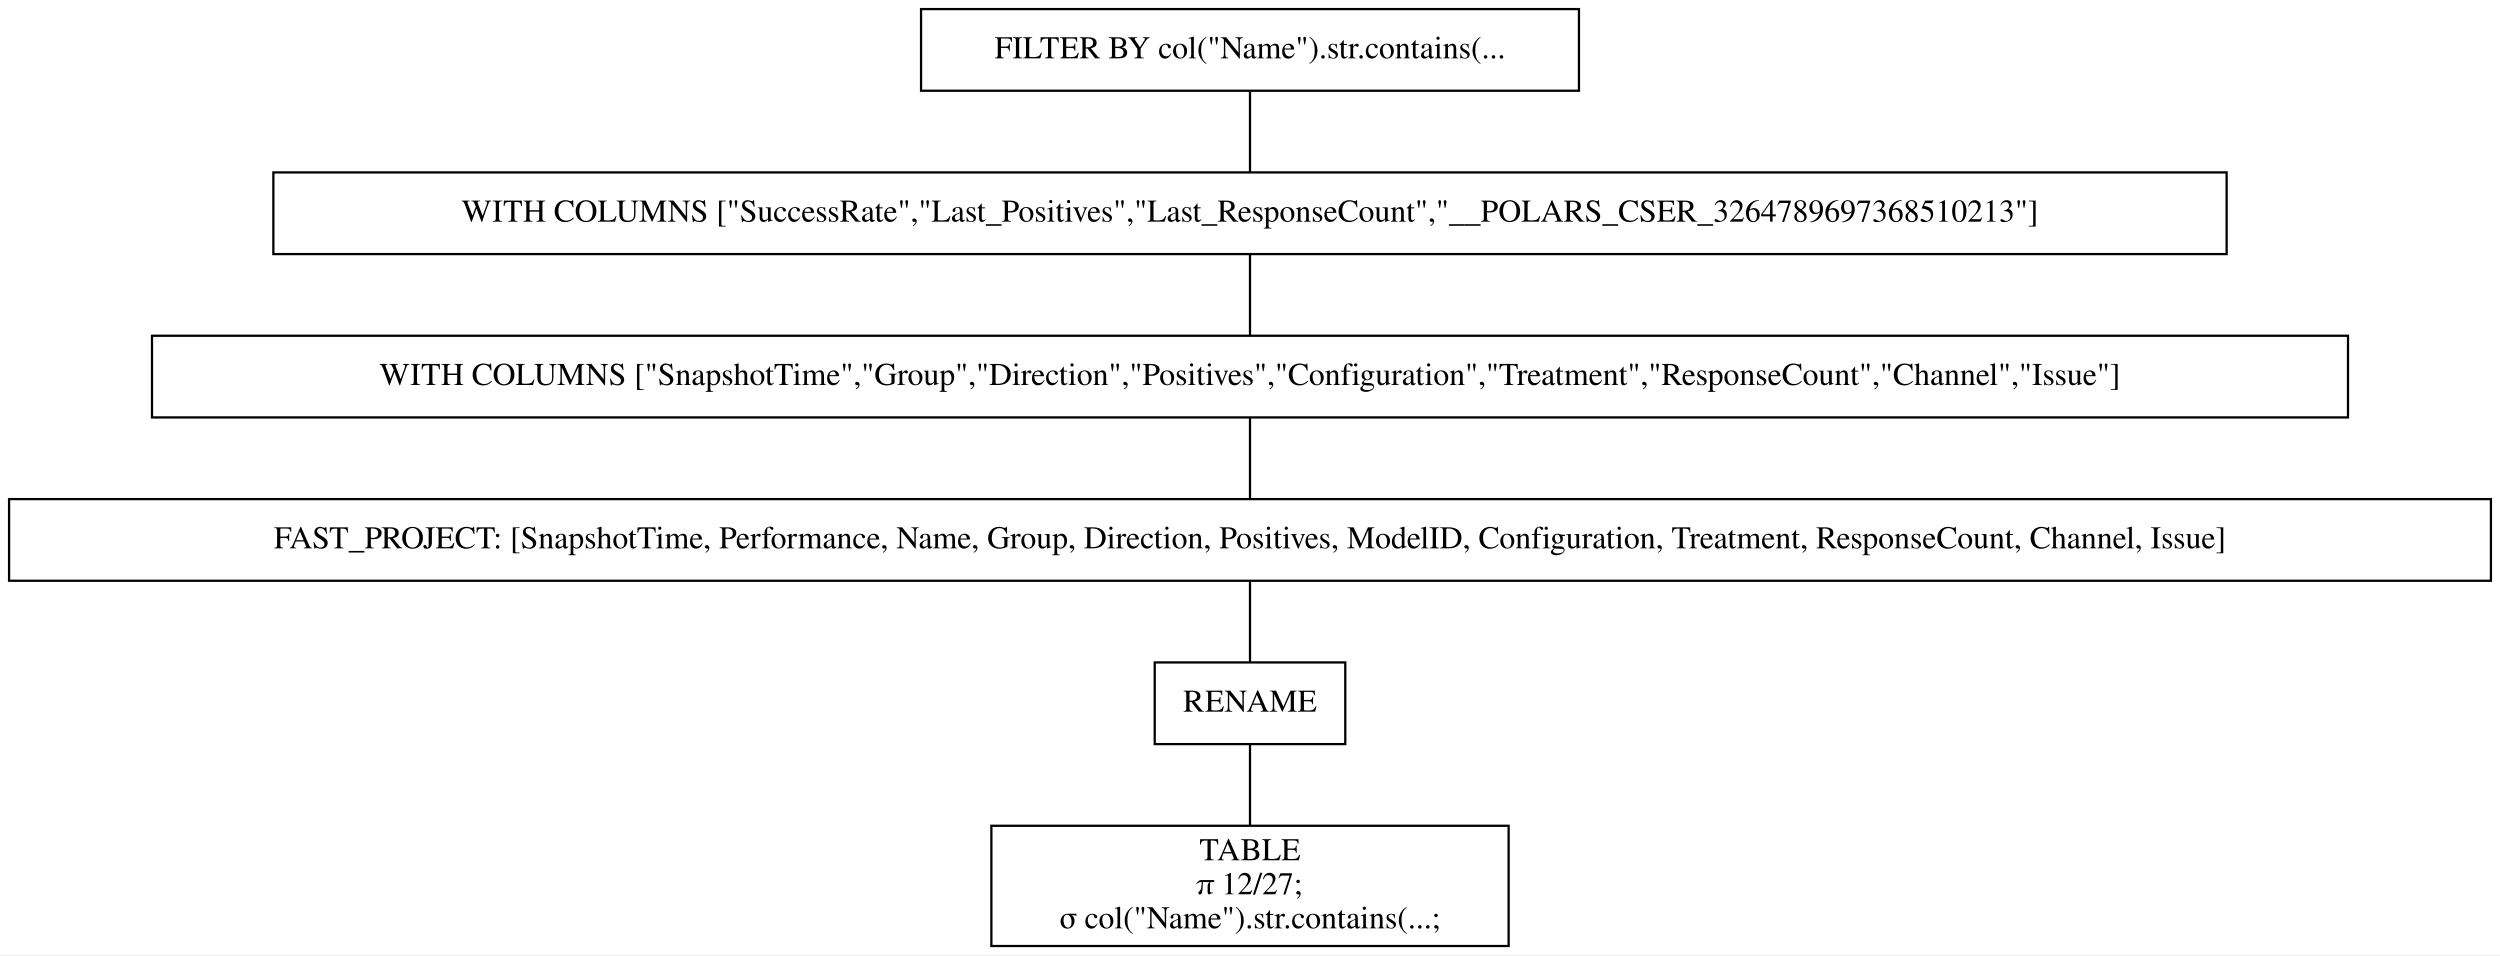
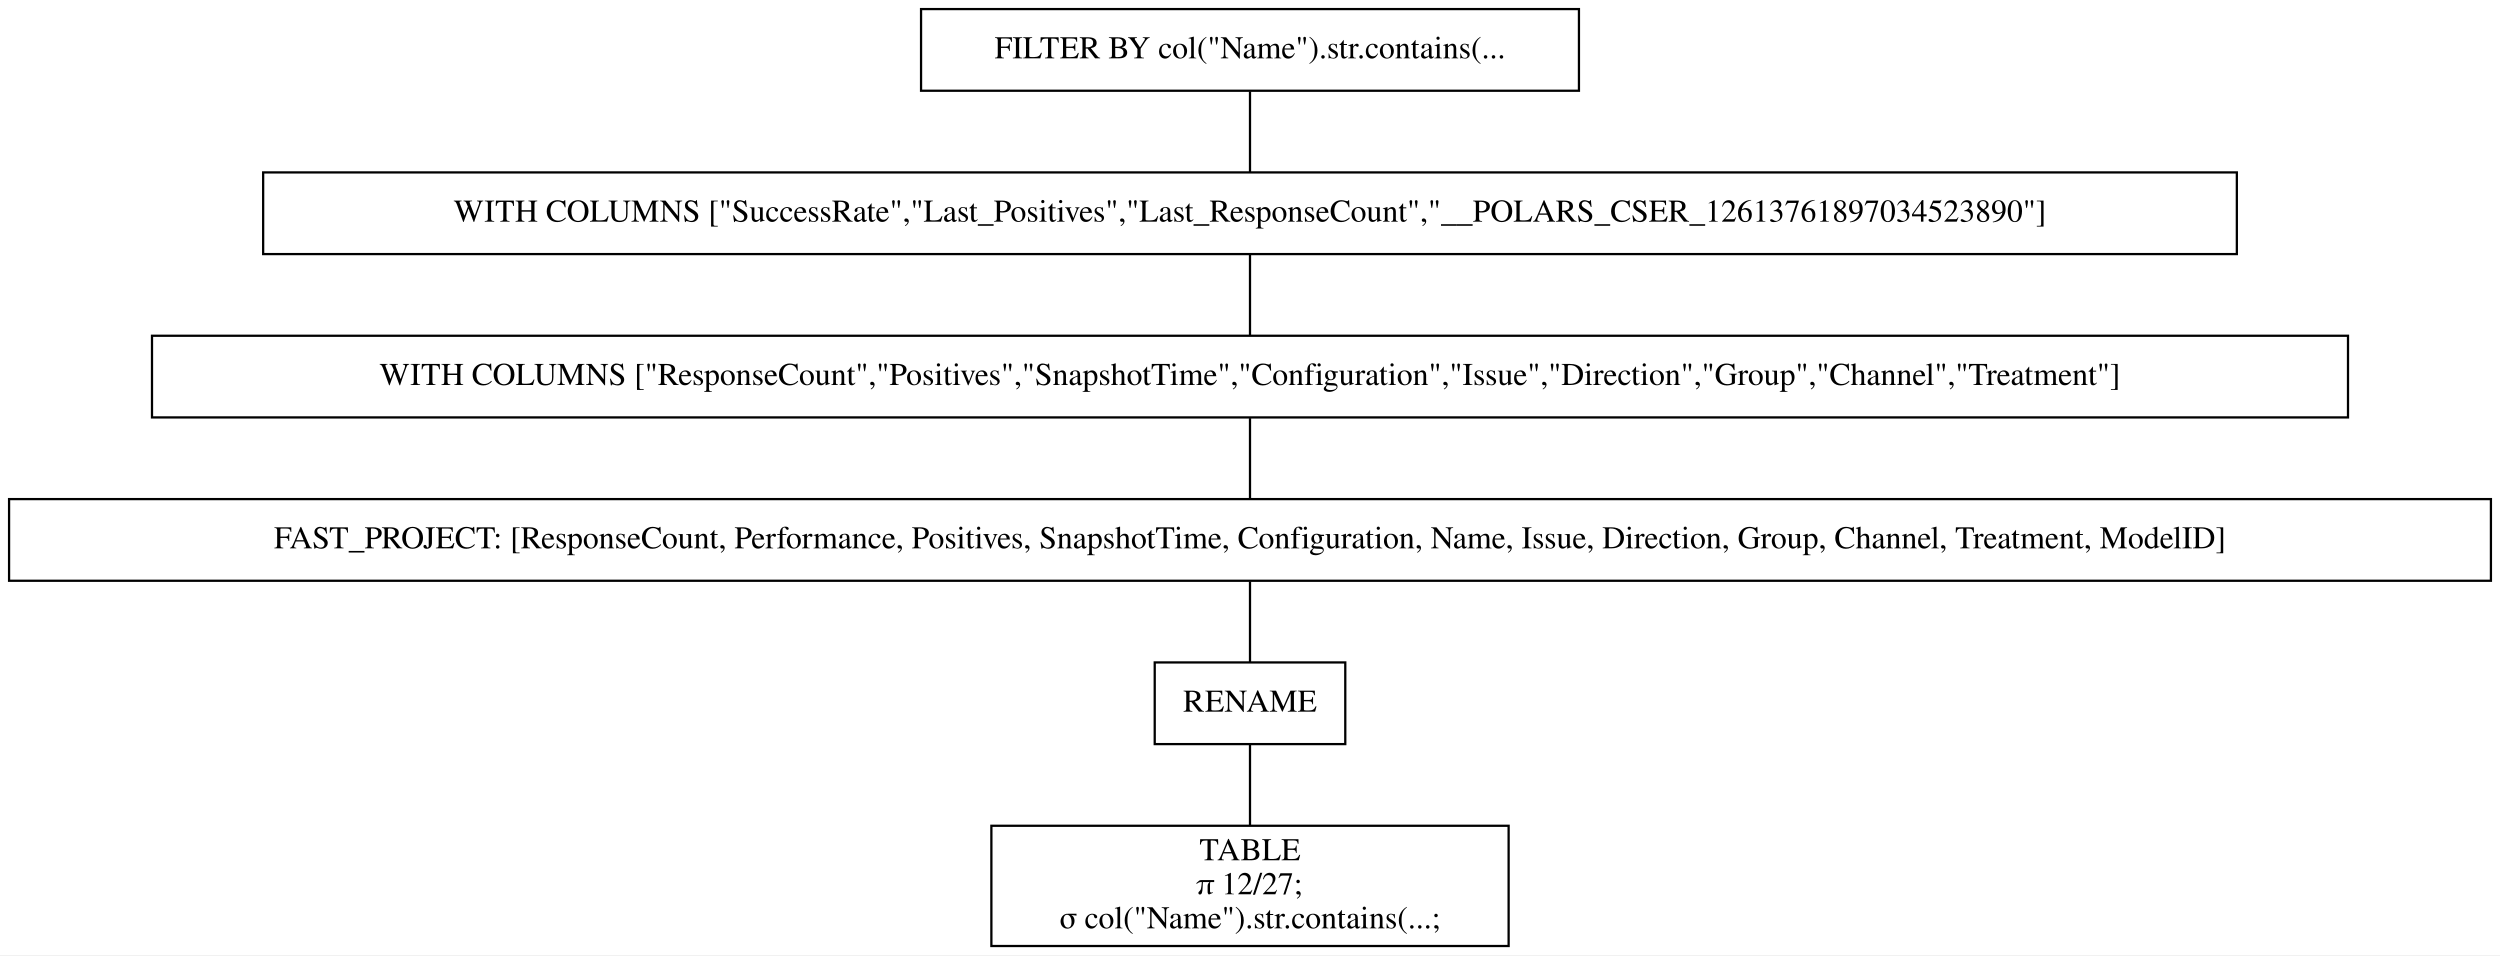
<svg xmlns="http://www.w3.org/2000/svg" width="1102pt" height="421pt" viewBox="0.00 0.00 1102.00 421.00">
  <g id="graph0" class="graph" transform="scale(1 1) rotate(0) translate(4 417)">
    <polygon fill="white" stroke="transparent" points="-4,4 -4,-417 1098,-417 1098,4 -4,4" />
    <g id="node1" class="node">
      <polygon fill="none" stroke="black" points="692,-413 402,-413 402,-377 692,-377 692,-413" />
      <text text-anchor="middle" x="547" y="-391.3" font-family="Times,serif" font-size="14.00">FILTER BY col("Name").str.contains(...</text>
    </g>
    <g id="node2" class="node">
-       <polygon fill="none" stroke="black" points="977.5,-341 116.5,-341 116.5,-305 977.5,-305 977.5,-341" />
-       <text text-anchor="middle" x="547" y="-319.3" font-family="Times,serif" font-size="14.00">WITH COLUMNS ["SuccessRate","Last_Positives","Last_ResponseCount","__POLARS_CSER_3264789697368510213"]</text>
+       <polygon fill="none" stroke="black" points="982,-341 112,-341 112,-305 982,-305 982,-341" />
+       <text text-anchor="middle" x="547" y="-319.3" font-family="Times,serif" font-size="14.00">WITH COLUMNS ["SuccessRate","Last_Positives","Last_ResponseCount","__POLARS_CSER_12613761897034523890"]</text>
    </g>
    <g id="edge1" class="edge">
      <path fill="none" stroke="black" d="M547,-376.7C547,-365.85 547,-351.92 547,-341.1" />
    </g>
    <g id="node3" class="node">
      <polygon fill="none" stroke="black" points="1031,-269 63,-269 63,-233 1031,-233 1031,-269" />
-       <text text-anchor="middle" x="547" y="-247.3" font-family="Times,serif" font-size="14.00">WITH COLUMNS ["SnapshotTime","Group","Direction","Positives","Configuration","Treatment","ResponseCount","Channel","Issue"]</text>
+       <text text-anchor="middle" x="547" y="-247.3" font-family="Times,serif" font-size="14.00">WITH COLUMNS ["ResponseCount","Positives","SnapshotTime","Configuration","Issue","Direction","Group","Channel","Treatment"]</text>
    </g>
    <g id="edge2" class="edge">
      <path fill="none" stroke="black" d="M547,-304.7C547,-293.85 547,-279.92 547,-269.1" />
    </g>
    <g id="node4" class="node">
      <polygon fill="none" stroke="black" points="1094,-197 0,-197 0,-161 1094,-161 1094,-197" />
-       <text text-anchor="middle" x="547" y="-175.3" font-family="Times,serif" font-size="14.00">FAST_PROJECT: [SnapshotTime, Performance, Name, Group, Direction, Positives, ModelID, Configuration, Treatment, ResponseCount, Channel, Issue]</text>
+       <text text-anchor="middle" x="547" y="-175.3" font-family="Times,serif" font-size="14.00">FAST_PROJECT: [ResponseCount, Performance, Positives, SnapshotTime, Configuration, Name, Issue, Direction, Group, Channel, Treatment, ModelID]</text>
    </g>
    <g id="edge3" class="edge">
      <path fill="none" stroke="black" d="M547,-232.7C547,-221.85 547,-207.92 547,-197.1" />
    </g>
    <g id="node5" class="node">
      <polygon fill="none" stroke="black" points="589,-125 505,-125 505,-89 589,-89 589,-125" />
      <text text-anchor="middle" x="547" y="-103.3" font-family="Times,serif" font-size="14.00">RENAME</text>
    </g>
    <g id="edge4" class="edge">
      <path fill="none" stroke="black" d="M547,-160.7C547,-149.85 547,-135.92 547,-125.1" />
    </g>
    <g id="node6" class="node">
      <polygon fill="none" stroke="black" points="661,-53 433,-53 433,0 661,0 661,-53" />
      <text text-anchor="middle" x="547" y="-37.8" font-family="Times,serif" font-size="14.00">TABLE</text>
      <text text-anchor="middle" x="547" y="-22.8" font-family="Times,serif" font-size="14.00">π 12/27;</text>
      <text text-anchor="middle" x="547" y="-7.8" font-family="Times,serif" font-size="14.00">σ col("Name").str.contains(...;</text>
    </g>
    <g id="edge5" class="edge">
      <path fill="none" stroke="black" d="M547,-88.97C547,-78.51 547,-64.9 547,-53.16" />
    </g>
  </g>
</svg>
